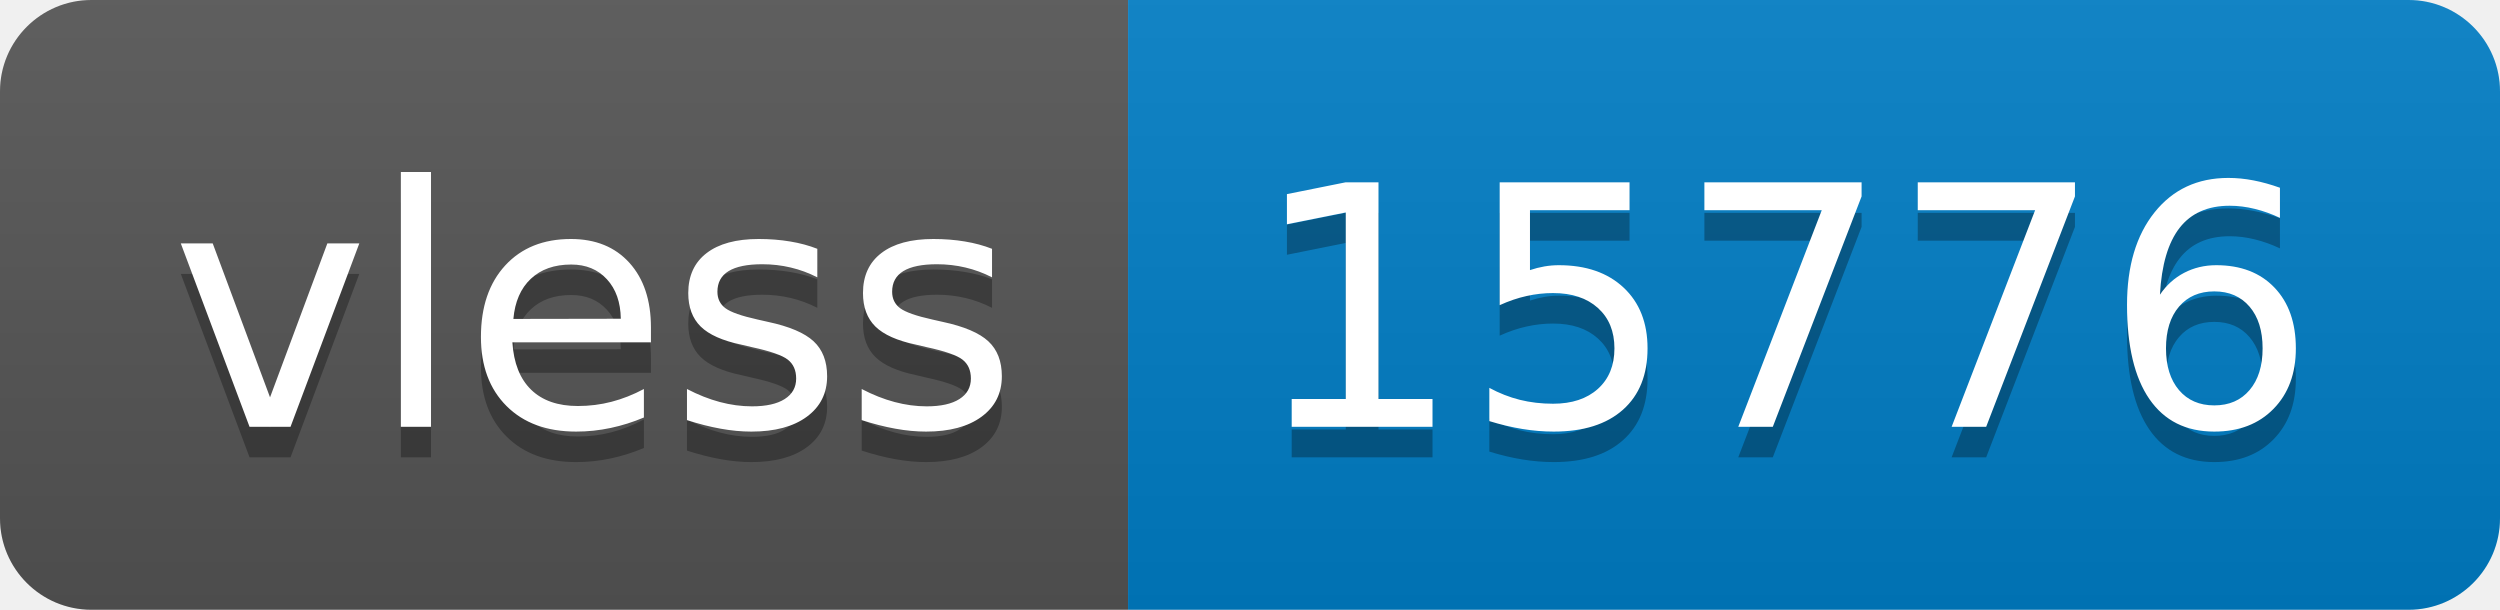
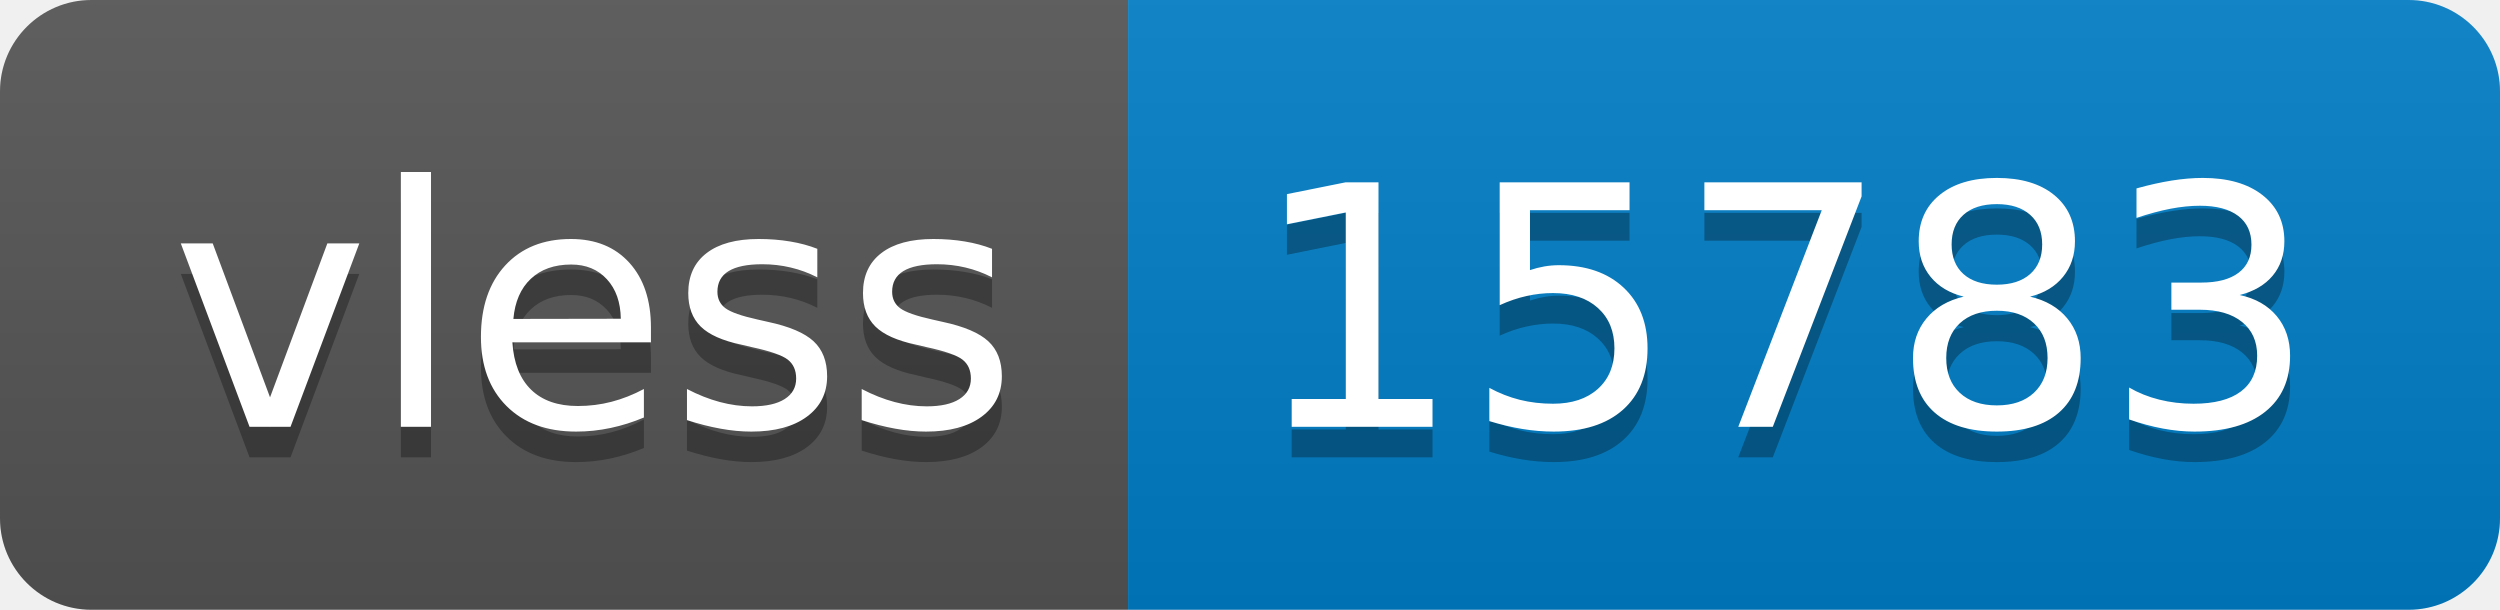
- <svg xmlns="http://www.w3.org/2000/svg" width="82" height="20" role="img" aria-label="vless: 15776">
+ <svg xmlns="http://www.w3.org/2000/svg" width="82" height="20" role="img" aria-label="vless: 15783">
  <linearGradient id="s" x2="0" y2="100%">
    <stop offset="0" stop-color="#bbb" stop-opacity=".1" />
    <stop offset="1" stop-opacity=".1" />
  </linearGradient>
  <clipPath id="r">
    <rect width="82" height="20" rx="3" fill="#fff" />
  </clipPath>
  <g clip-path="url(#r)">
    <rect width="37" height="20" fill="#555" />
    <rect x="37" width="45" height="20" fill="#007ec6" />
    <rect width="82" height="20" fill="url(#s)" />
  </g>
  <g fill="#fff" text-anchor="middle" font-family="Verdana,Geneva,DejaVu Sans,sans-serif" text-rendering="geometricPrecision" font-size="110">
    <text aria-hidden="true" x="195" y="150" fill="#010101" fill-opacity=".3" transform="scale(.1)" textLength="270">vless</text>
    <text x="195" y="140" transform="scale(.1)" fill="#fff" textLength="270">vless</text>
-     <text aria-hidden="true" x="585" y="150" fill="#010101" fill-opacity=".3" transform="scale(.1)" textLength="350">15776</text>
-     <text x="585" y="140" transform="scale(.1)" fill="#fff" textLength="350">15776</text>
+     <text aria-hidden="true" x="585" y="150" fill="#010101" fill-opacity=".3" transform="scale(.1)" textLength="350">15783</text>
+     <text x="585" y="140" transform="scale(.1)" fill="#fff" textLength="350">15783</text>
  </g>
</svg>
